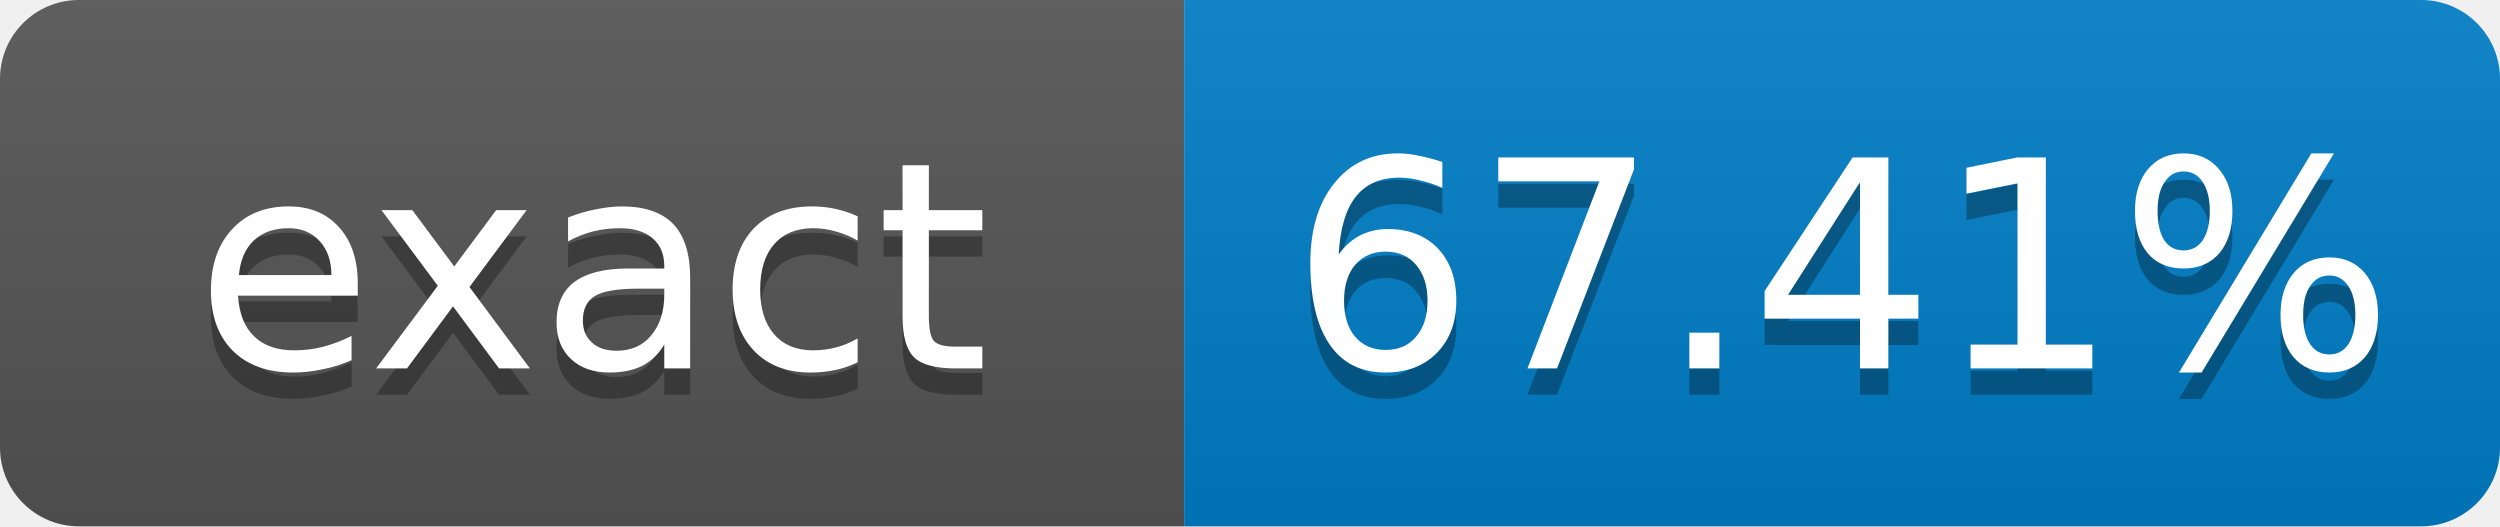
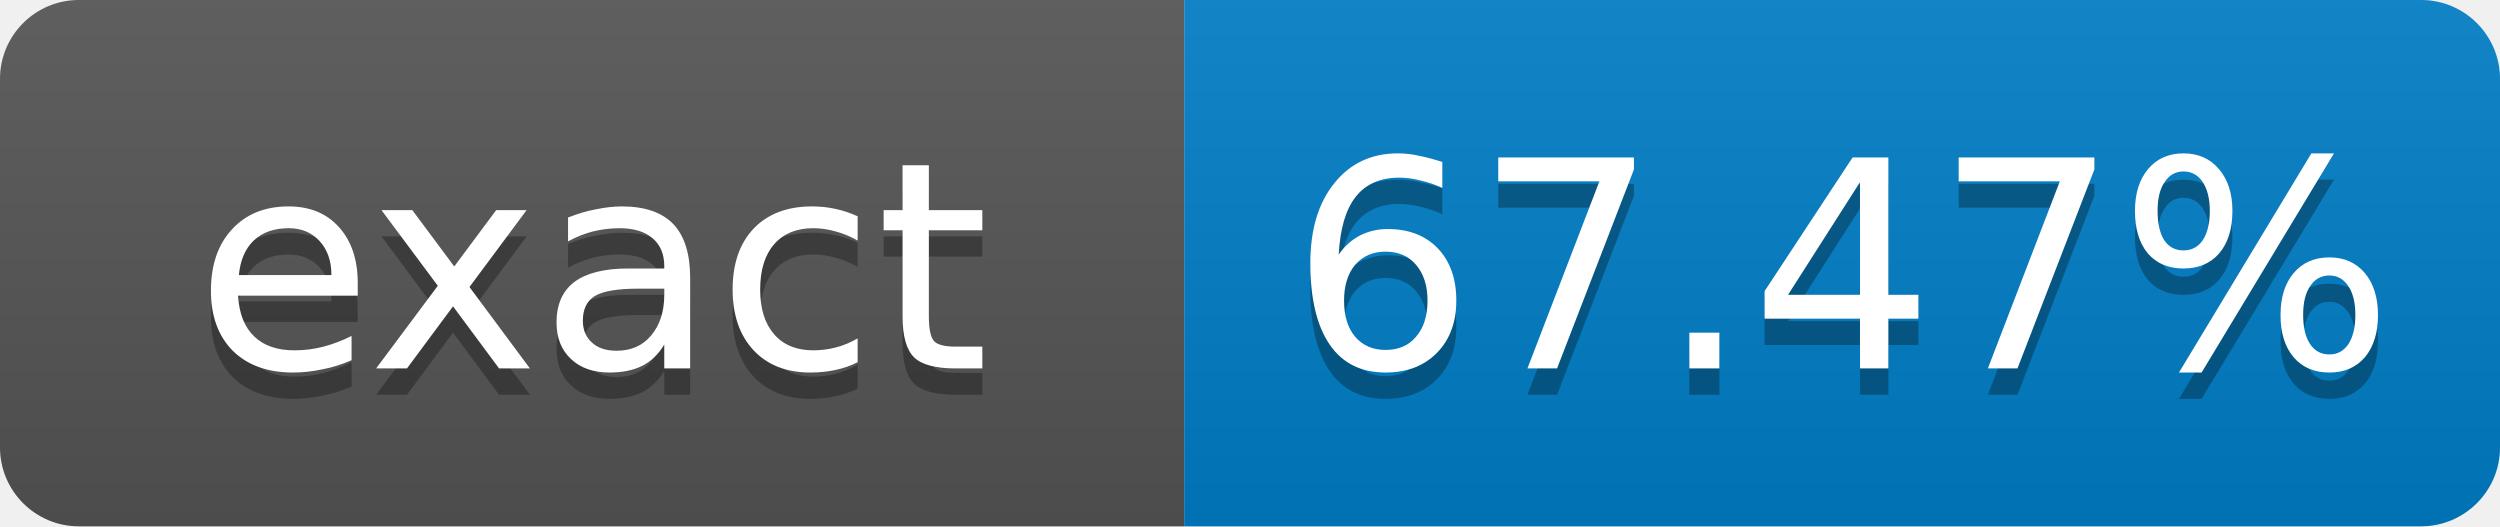
- <svg xmlns="http://www.w3.org/2000/svg" width="95" height="20" role="img" aria-label="exact: 67.41%">
+ <svg xmlns="http://www.w3.org/2000/svg" width="95" height="20" role="img" aria-label="exact: 67.47%">
  <linearGradient id="s" x2="0" y2="100%">
    <stop offset="0" stop-color="#bbb" stop-opacity=".1" />
    <stop offset="1" stop-opacity=".1" />
  </linearGradient>
  <clipPath id="r">
    <rect width="95" height="20" rx="3" fill="#fff" />
  </clipPath>
  <g clip-path="url(#r)">
    <rect width="45" height="20" fill="#555" />
    <rect x="45" width="50" height="20" fill="#007ec6" />
    <rect width="95" height="20" fill="url(#s)" />
  </g>
  <g fill="#fff" text-anchor="middle" font-family="Verdana,Geneva,DejaVu Sans,sans-serif" font-size="11">
    <text x="22.5" y="15" fill="#010101" fill-opacity=".3">exact</text>
    <text x="22.5" y="14">exact</text>
-     <text x="70" y="15" fill="#010101" fill-opacity=".3">67.41%</text>
-     <text x="70" y="14">67.41%</text>
+     <text x="70" y="15" fill="#010101" fill-opacity=".3">67.47%</text>
+     <text x="70" y="14">67.47%</text>
  </g>
</svg>
